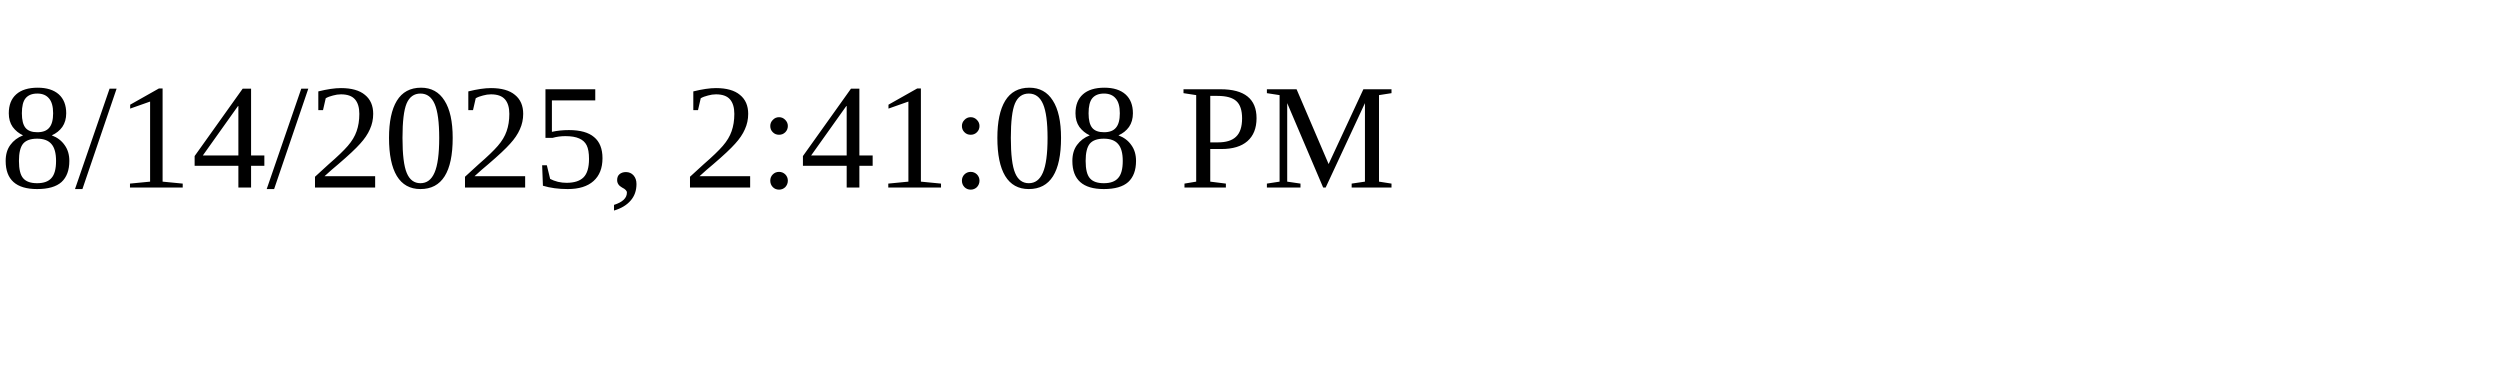
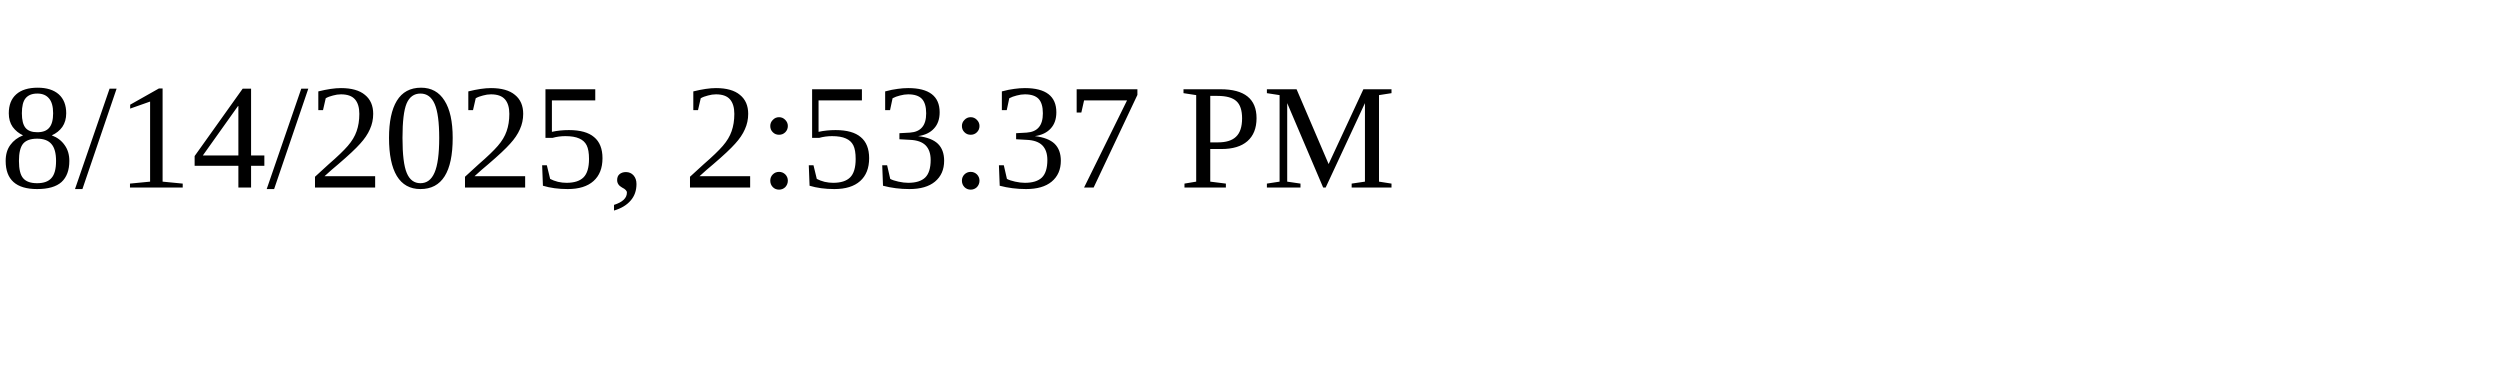
<svg xmlns="http://www.w3.org/2000/svg" height="30" width="200">
-   <text x="0" y="15">8/14/2025, 2:41:08 PM</text>
+   <text x="0" y="15">8/14/2025, 2:53:37 PM</text>
</svg>
